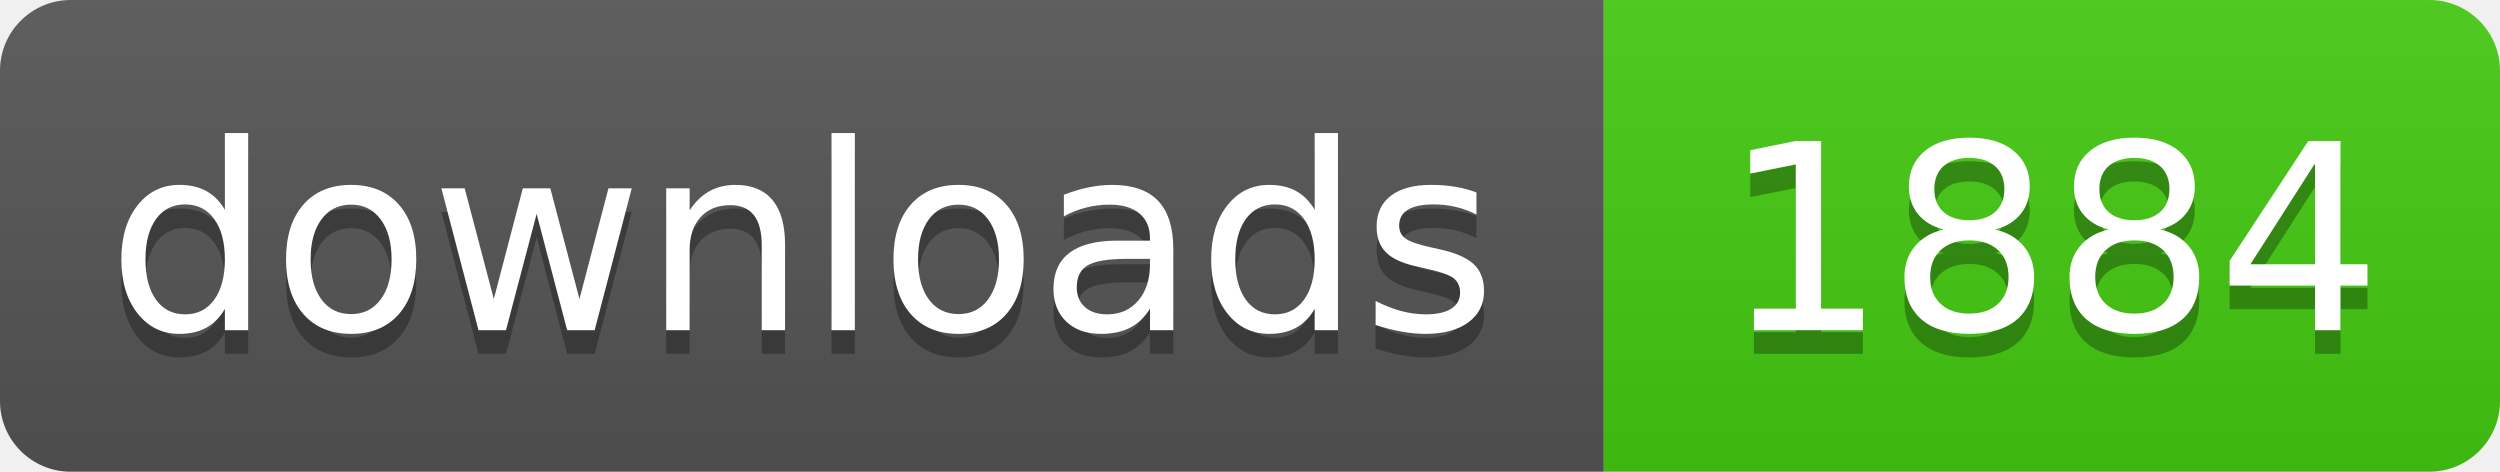
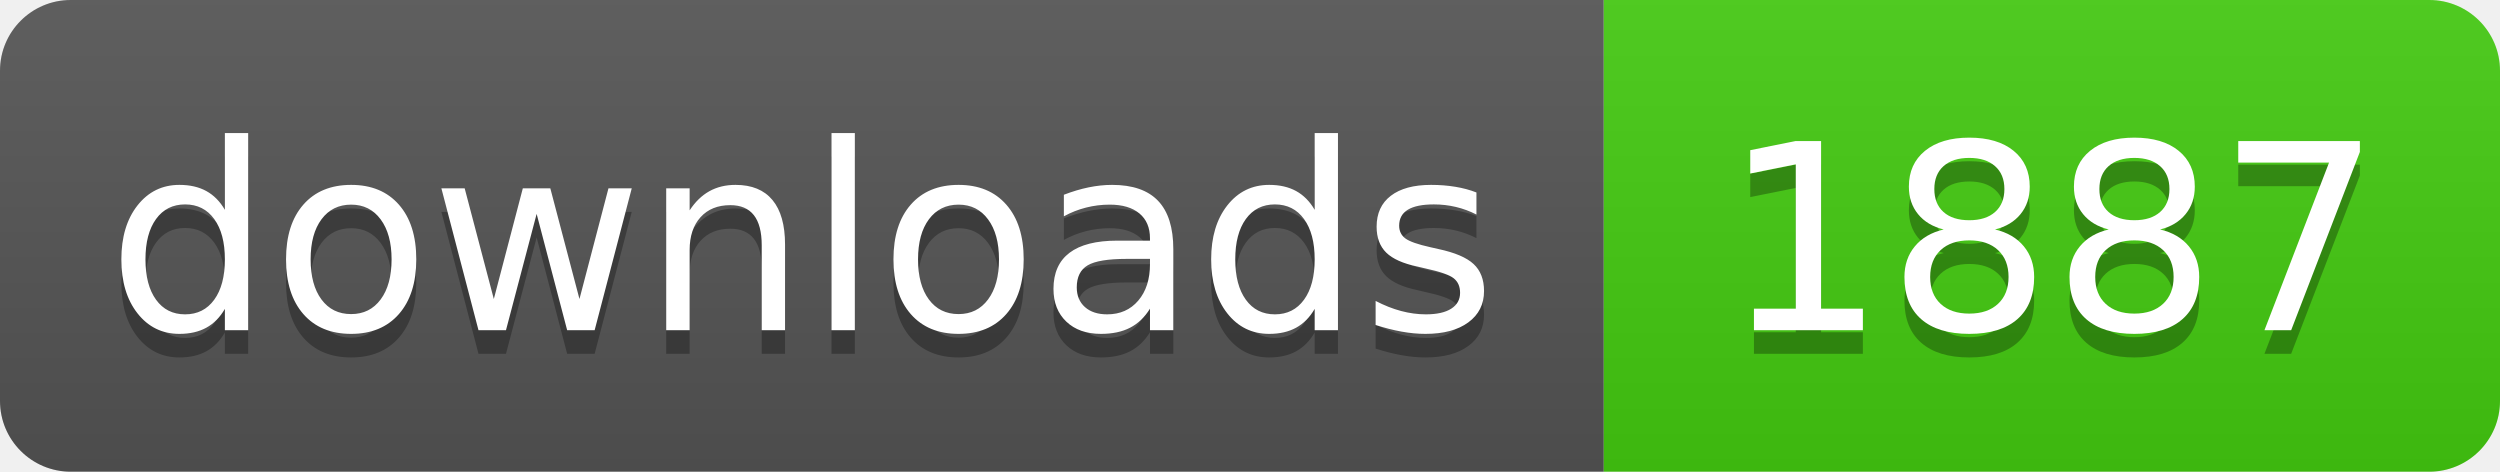
- <svg xmlns="http://www.w3.org/2000/svg" width="106" height="20" role="img" aria-label="downloads: 1884">
+ <svg xmlns="http://www.w3.org/2000/svg" width="106" height="20" role="img" aria-label="downloads: 1887">
  <linearGradient id="s" x2="0" y2="100%">
    <stop offset="0" stop-color="#bbb" stop-opacity=".1" />
    <stop offset="1" stop-opacity=".1" />
  </linearGradient>
  <clipPath id="r">
    <rect width="106" height="20" rx="3" fill="#fff" />
  </clipPath>
  <g clip-path="url(#r)">
    <rect width="68" height="20" fill="#555" />
    <rect x="68" width="38" height="20" fill="#4c1" />
    <rect width="106" height="20" fill="url(#s)" />
  </g>
  <g fill="#fff" text-anchor="middle" font-family="Verdana,Geneva,DejaVu Sans,sans-serif" text-rendering="geometricPrecision" font-size="110">
    <text aria-hidden="true" x="340" y="150" fill="#010101" fill-opacity=".3" transform="scale(.1)" textLength="560">downloads</text>
    <text x="340" y="140" transform="scale(.1)" fill="#fff" textLength="560">downloads</text>
-     <text aria-hidden="true" x="870" y="150" fill="#010101" fill-opacity=".3" transform="scale(.1)" textLength="260">1884</text>
-     <text x="870" y="140" transform="scale(.1)" fill="#fff" textLength="260">1884</text>
+     <text aria-hidden="true" x="870" y="150" fill="#010101" fill-opacity=".3" transform="scale(.1)" textLength="260">1887</text>
+     <text x="870" y="140" transform="scale(.1)" fill="#fff" textLength="260">1887</text>
  </g>
</svg>
